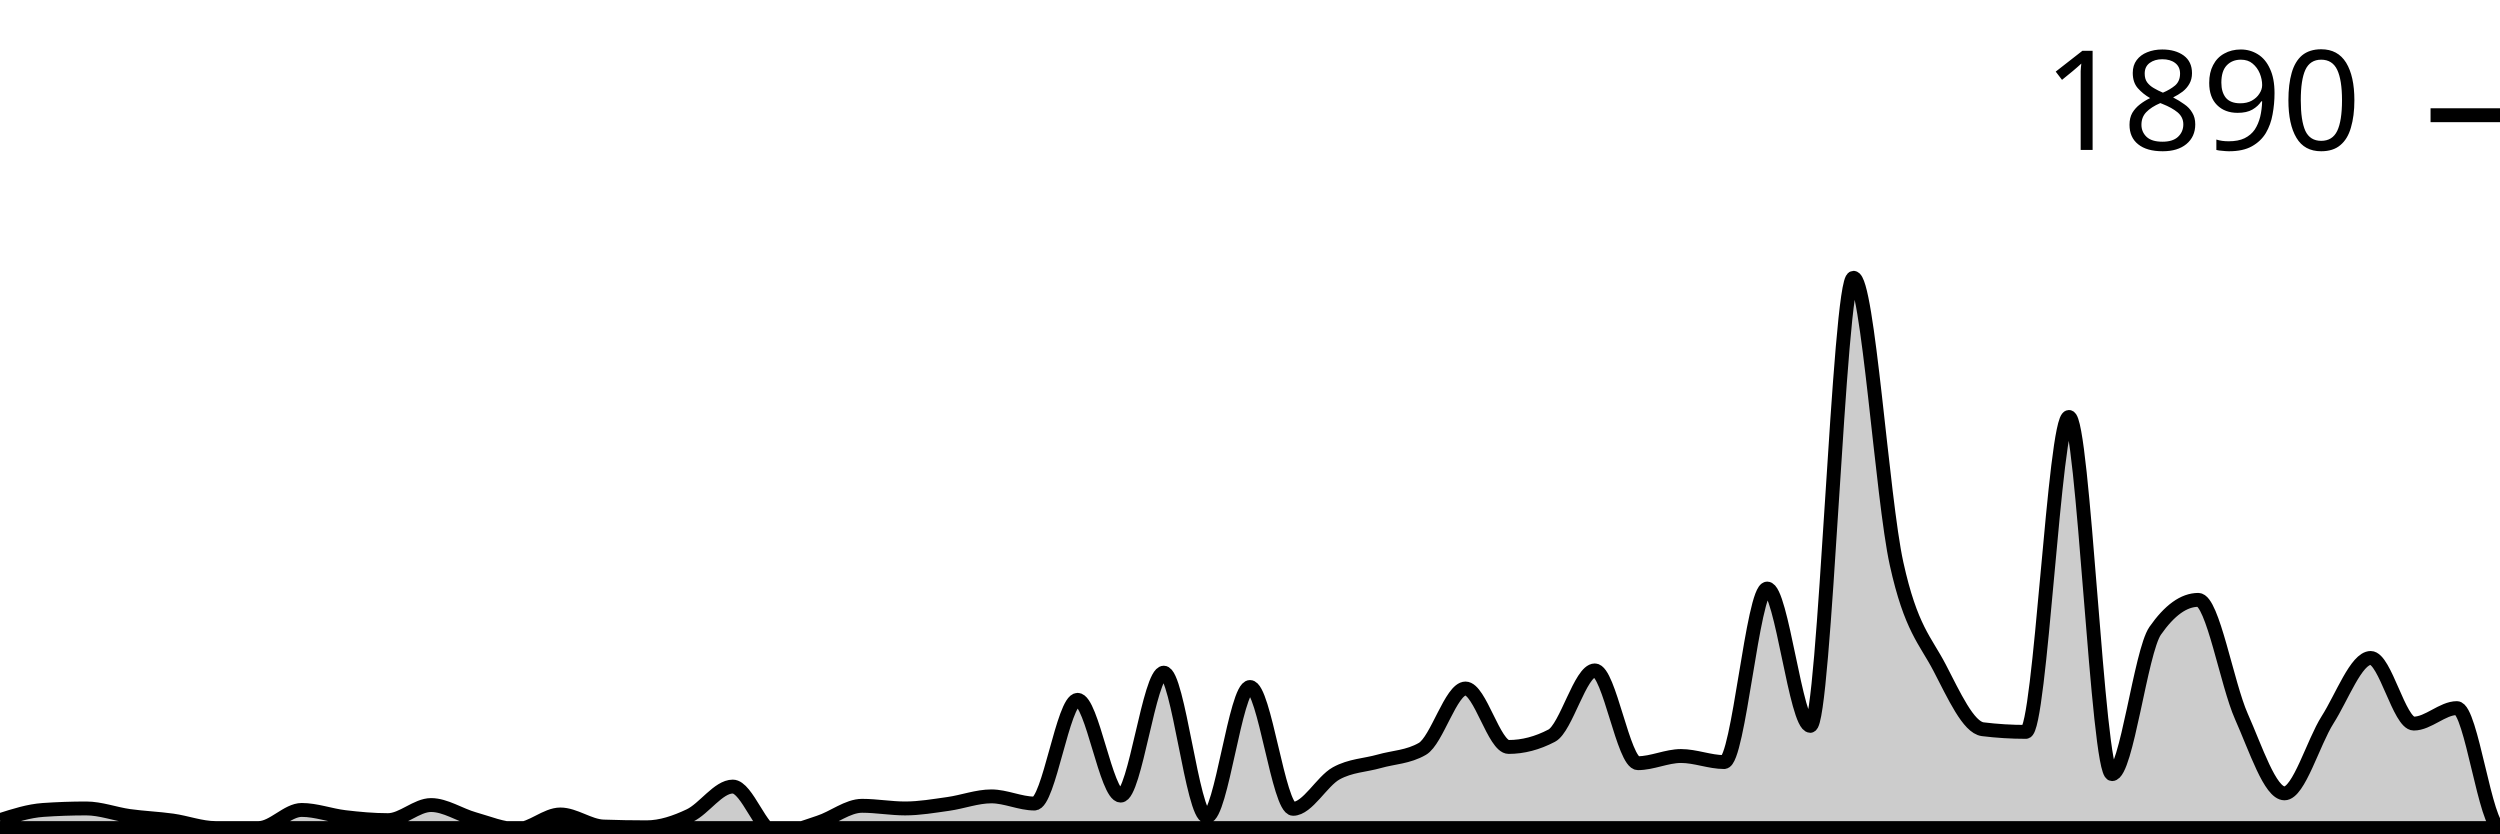
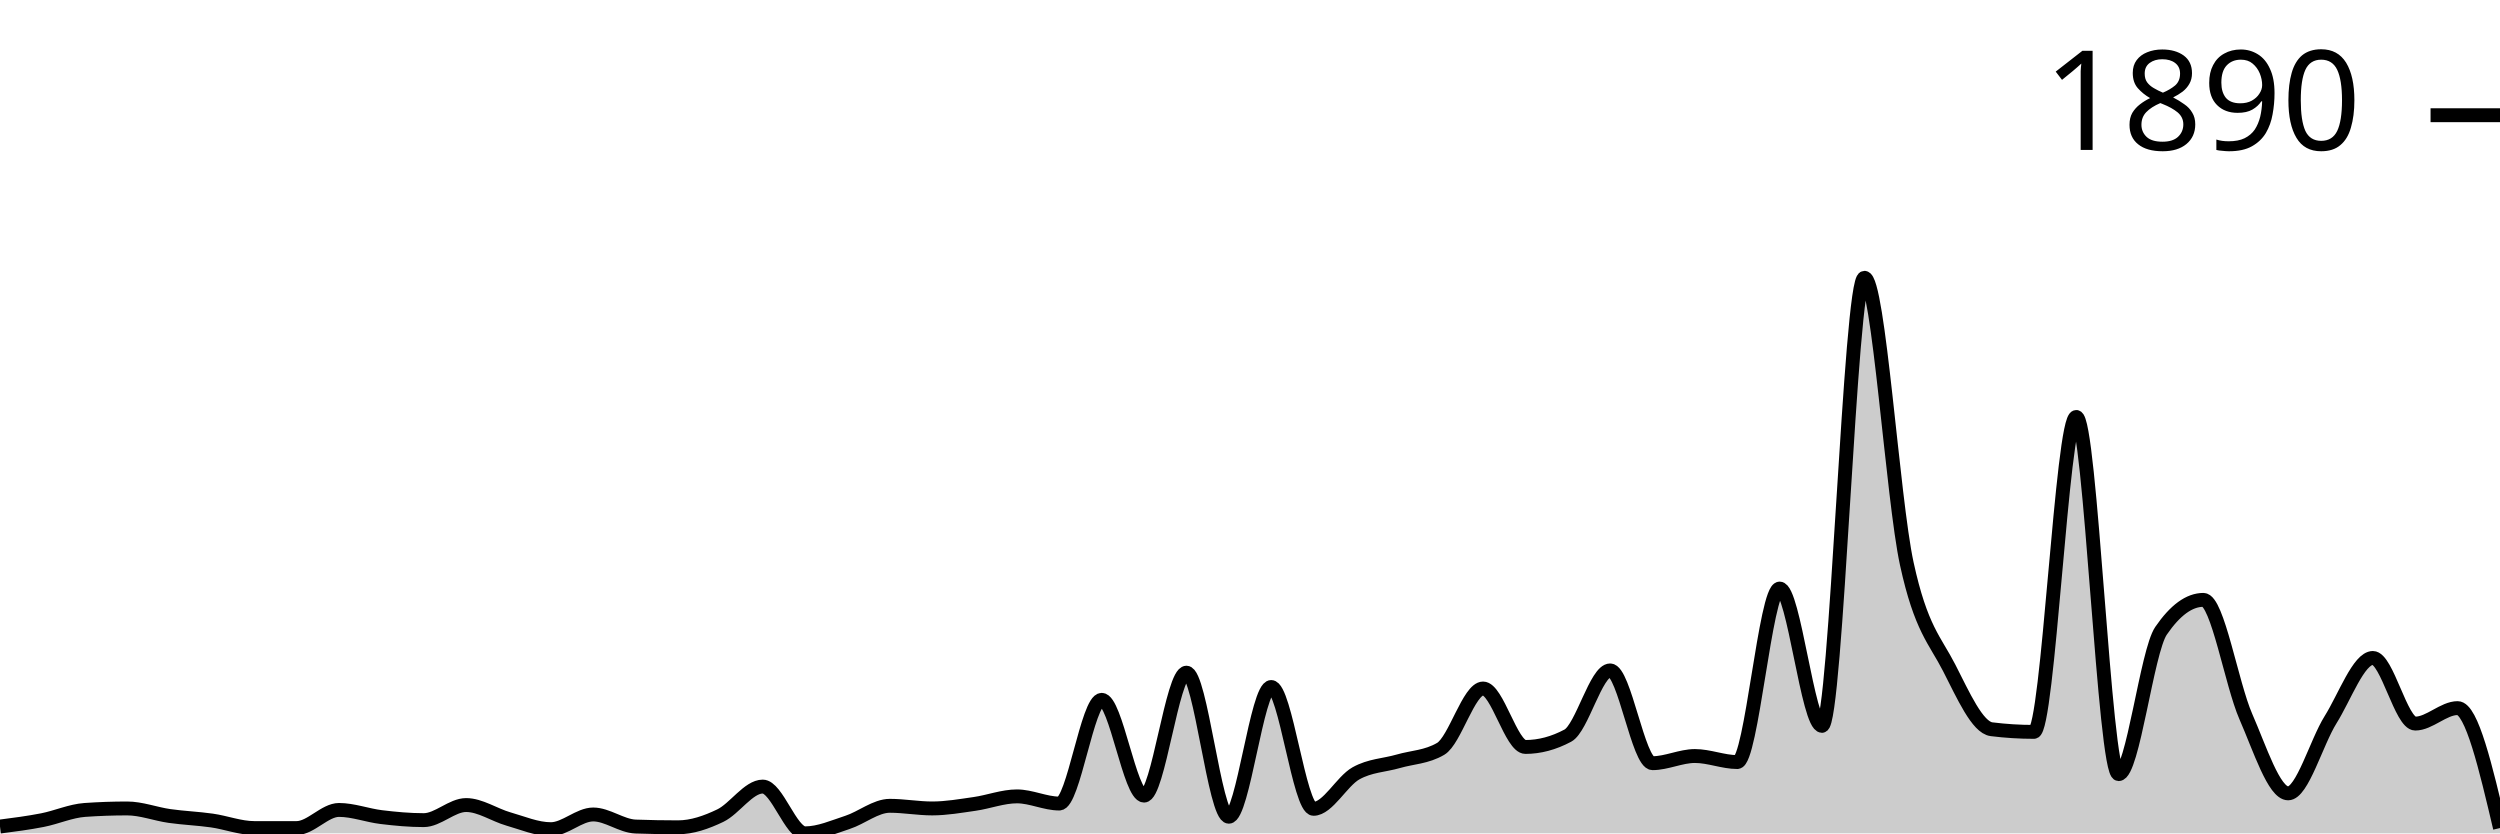
<svg xmlns="http://www.w3.org/2000/svg" viewBox="0 0 180 60">
  <g transform="translate(0,20)">
-     <path class="area" fill="rgba(0, 0, 0, 0.2)" d="M0,39.05C1.034,38.719,2.069,38.389,3.103,38.316C4.138,38.244,5.172,38.208,6.207,38.208C7.241,38.208,8.276,38.606,9.31,38.751C10.345,38.896,11.379,38.932,12.414,39.077C13.448,39.222,14.483,39.62,15.517,39.62C16.552,39.62,17.586,39.62,18.621,39.62C19.655,39.62,20.69,38.316,21.724,38.316C22.759,38.316,23.793,38.71,24.828,38.832C25.862,38.955,26.897,39.05,27.931,39.05C28.966,39.05,30,37.963,31.034,37.963C32.069,37.963,33.103,38.678,34.138,38.968C35.172,39.258,36.207,39.701,37.241,39.701C38.276,39.701,39.31,38.642,40.345,38.642C41.379,38.642,42.414,39.475,43.448,39.511C44.483,39.547,45.517,39.566,46.552,39.566C47.586,39.566,48.621,39.212,49.655,38.724C50.69,38.235,51.724,36.633,52.759,36.633C53.793,36.633,54.828,40,55.862,40C56.897,40,57.931,39.543,58.966,39.212C60,38.882,61.034,38.018,62.069,38.018C63.103,38.018,64.138,38.208,65.172,38.208C66.207,38.208,67.241,38.027,68.276,37.882C69.31,37.737,70.345,37.339,71.379,37.339C72.414,37.339,73.448,37.855,74.483,37.855C75.517,37.855,76.552,30.387,77.586,30.387C78.621,30.387,79.655,37.284,80.69,37.284C81.724,37.284,82.759,28.432,83.793,28.432C84.828,28.432,85.862,38.805,86.897,38.805C87.931,38.805,88.966,29.464,90,29.464C91.034,29.464,92.069,38.235,93.103,38.235C94.138,38.235,95.172,36.253,96.207,35.682C97.241,35.112,98.276,35.107,99.31,34.813C100.345,34.519,101.379,34.515,102.414,33.917C103.448,33.32,104.483,29.572,105.517,29.572C106.552,29.572,107.586,33.781,108.621,33.781C109.655,33.781,110.69,33.51,111.724,32.967C112.759,32.424,113.793,28.269,114.828,28.269C115.862,28.269,116.897,34.949,117.931,34.949C118.966,34.949,120,34.433,121.034,34.433C122.069,34.433,123.103,34.868,124.138,34.868C125.172,34.868,126.207,22.376,127.241,22.376C128.276,22.376,129.31,32.261,130.345,32.261C131.379,32.261,132.414,0,133.448,0C134.483,0,135.517,15.904,136.552,20.584C137.586,25.264,138.621,26.092,139.655,28.079C140.69,30.066,141.724,32.378,142.759,32.505C143.793,32.632,144.828,32.695,145.862,32.695C146.897,32.695,147.931,10.02,148.966,10.02C150,10.02,151.034,35.737,152.069,35.737C153.103,35.737,154.138,26.902,155.172,25.418C156.207,23.933,157.241,23.191,158.276,23.191C159.31,23.191,160.345,29.26,161.379,31.582C162.414,33.904,163.448,37.122,164.483,37.122C165.517,37.122,166.552,33.451,167.586,31.826C168.621,30.201,169.655,27.373,170.69,27.373C171.724,27.373,172.759,32.098,173.793,32.098C174.828,32.098,175.862,30.984,176.897,30.984C177.931,30.984,178.966,39.62,180,39.62C-18858.621,39.62,-37897.241,39.62,-56935.862,39.62L-56935.862,40C-37897.241,40,-18858.621,40,180,40C178.966,40,177.931,40,176.897,40C175.862,40,174.828,40,173.793,40C172.759,40,171.724,40,170.69,40C169.655,40,168.621,40,167.586,40C166.552,40,165.517,40,164.483,40C163.448,40,162.414,40,161.379,40C160.345,40,159.31,40,158.276,40C157.241,40,156.207,40,155.172,40C154.138,40,153.103,40,152.069,40C151.034,40,150,40,148.966,40C147.931,40,146.897,40,145.862,40C144.828,40,143.793,40,142.759,40C141.724,40,140.69,40,139.655,40C138.621,40,137.586,40,136.552,40C135.517,40,134.483,40,133.448,40C132.414,40,131.379,40,130.345,40C129.31,40,128.276,40,127.241,40C126.207,40,125.172,40,124.138,40C123.103,40,122.069,40,121.034,40C120,40,118.966,40,117.931,40C116.897,40,115.862,40,114.828,40C113.793,40,112.759,40,111.724,40C110.69,40,109.655,40,108.621,40C107.586,40,106.552,40,105.517,40C104.483,40,103.448,40,102.414,40C101.379,40,100.345,40,99.31,40C98.276,40,97.241,40,96.207,40C95.172,40,94.138,40,93.103,40C92.069,40,91.034,40,90,40C88.966,40,87.931,40,86.897,40C85.862,40,84.828,40,83.793,40C82.759,40,81.724,40,80.69,40C79.655,40,78.621,40,77.586,40C76.552,40,75.517,40,74.483,40C73.448,40,72.414,40,71.379,40C70.345,40,69.31,40,68.276,40C67.241,40,66.207,40,65.172,40C64.138,40,63.103,40,62.069,40C61.034,40,60,40,58.966,40C57.931,40,56.897,40,55.862,40C54.828,40,53.793,40,52.759,40C51.724,40,50.69,40,49.655,40C48.621,40,47.586,40,46.552,40C45.517,40,44.483,40,43.448,40C42.414,40,41.379,40,40.345,40C39.31,40,38.276,40,37.241,40C36.207,40,35.172,40,34.138,40C33.103,40,32.069,40,31.034,40C30,40,28.966,40,27.931,40C26.897,40,25.862,40,24.828,40C23.793,40,22.759,40,21.724,40C20.69,40,19.655,40,18.621,40C17.586,40,16.552,40,15.517,40C14.483,40,13.448,40,12.414,40C11.379,40,10.345,40,9.31,40C8.276,40,7.241,40,6.207,40C5.172,40,4.138,40,3.103,40C2.069,40,1.034,40,0,40Z" />
-     <path class="line" stroke="black" fill="none" d="M0,39.05C1.034,38.719,2.069,38.389,3.103,38.316C4.138,38.244,5.172,38.208,6.207,38.208C7.241,38.208,8.276,38.606,9.31,38.751C10.345,38.896,11.379,38.932,12.414,39.077C13.448,39.222,14.483,39.62,15.517,39.62C16.552,39.62,17.586,39.62,18.621,39.62C19.655,39.62,20.69,38.316,21.724,38.316C22.759,38.316,23.793,38.71,24.828,38.832C25.862,38.955,26.897,39.05,27.931,39.05C28.966,39.05,30,37.963,31.034,37.963C32.069,37.963,33.103,38.678,34.138,38.968C35.172,39.258,36.207,39.701,37.241,39.701C38.276,39.701,39.31,38.642,40.345,38.642C41.379,38.642,42.414,39.475,43.448,39.511C44.483,39.547,45.517,39.566,46.552,39.566C47.586,39.566,48.621,39.212,49.655,38.724C50.69,38.235,51.724,36.633,52.759,36.633C53.793,36.633,54.828,40,55.862,40C56.897,40,57.931,39.543,58.966,39.212C60,38.882,61.034,38.018,62.069,38.018C63.103,38.018,64.138,38.208,65.172,38.208C66.207,38.208,67.241,38.027,68.276,37.882C69.31,37.737,70.345,37.339,71.379,37.339C72.414,37.339,73.448,37.855,74.483,37.855C75.517,37.855,76.552,30.387,77.586,30.387C78.621,30.387,79.655,37.284,80.69,37.284C81.724,37.284,82.759,28.432,83.793,28.432C84.828,28.432,85.862,38.805,86.897,38.805C87.931,38.805,88.966,29.464,90,29.464C91.034,29.464,92.069,38.235,93.103,38.235C94.138,38.235,95.172,36.253,96.207,35.682C97.241,35.112,98.276,35.107,99.31,34.813C100.345,34.519,101.379,34.515,102.414,33.917C103.448,33.32,104.483,29.572,105.517,29.572C106.552,29.572,107.586,33.781,108.621,33.781C109.655,33.781,110.69,33.51,111.724,32.967C112.759,32.424,113.793,28.269,114.828,28.269C115.862,28.269,116.897,34.949,117.931,34.949C118.966,34.949,120,34.433,121.034,34.433C122.069,34.433,123.103,34.868,124.138,34.868C125.172,34.868,126.207,22.376,127.241,22.376C128.276,22.376,129.31,32.261,130.345,32.261C131.379,32.261,132.414,0,133.448,0C134.483,0,135.517,15.904,136.552,20.584C137.586,25.264,138.621,26.092,139.655,28.079C140.69,30.066,141.724,32.378,142.759,32.505C143.793,32.632,144.828,32.695,145.862,32.695C146.897,32.695,147.931,10.02,148.966,10.02C150,10.02,151.034,35.737,152.069,35.737C153.103,35.737,154.138,26.902,155.172,25.418C156.207,23.933,157.241,23.191,158.276,23.191C159.31,23.191,160.345,29.26,161.379,31.582C162.414,33.904,163.448,37.122,164.483,37.122C165.517,37.122,166.552,33.451,167.586,31.826C168.621,30.201,169.655,27.373,170.69,27.373C171.724,27.373,172.759,32.098,173.793,32.098C174.828,32.098,175.862,30.984,176.897,30.984C177.931,30.984,178.966,39.62,180,39.62C-18858.621,39.62,-37897.241,39.62,-56935.862,39.62" />
+     <path class="area" fill="rgba(0, 0, 0, 0.2)" d="M0,39.511C1.017,39.38,2.034,39.249,3.051,39.05C4.068,38.85,5.085,38.389,6.102,38.316C7.119,38.244,8.136,38.208,9.153,38.208C10.169,38.208,11.186,38.606,12.203,38.751C13.22,38.896,14.237,38.932,15.254,39.077C16.271,39.222,17.288,39.62,18.305,39.62C19.322,39.62,20.339,39.62,21.356,39.62C22.373,39.62,23.39,38.316,24.407,38.316C25.424,38.316,26.441,38.71,27.458,38.832C28.475,38.955,29.492,39.05,30.508,39.05C31.525,39.05,32.542,37.963,33.559,37.963C34.576,37.963,35.593,38.678,36.61,38.968C37.627,39.258,38.644,39.701,39.661,39.701C40.678,39.701,41.695,38.642,42.712,38.642C43.729,38.642,44.746,39.475,45.763,39.511C46.78,39.547,47.797,39.566,48.814,39.566C49.831,39.566,50.847,39.212,51.864,38.724C52.881,38.235,53.898,36.633,54.915,36.633C55.932,36.633,56.949,40,57.966,40C58.983,40,60,39.543,61.017,39.212C62.034,38.882,63.051,38.018,64.068,38.018C65.085,38.018,66.102,38.208,67.119,38.208C68.136,38.208,69.153,38.027,70.169,37.882C71.186,37.737,72.203,37.339,73.22,37.339C74.237,37.339,75.254,37.855,76.271,37.855C77.288,37.855,78.305,30.387,79.322,30.387C80.339,30.387,81.356,37.284,82.373,37.284C83.39,37.284,84.407,28.432,85.424,28.432C86.441,28.432,87.458,38.805,88.475,38.805C89.492,38.805,90.508,29.464,91.525,29.464C92.542,29.464,93.559,38.235,94.576,38.235C95.593,38.235,96.61,36.253,97.627,35.682C98.644,35.112,99.661,35.107,100.678,34.813C101.695,34.519,102.712,34.515,103.729,33.917C104.746,33.32,105.763,29.572,106.78,29.572C107.797,29.572,108.814,33.781,109.831,33.781C110.847,33.781,111.864,33.51,112.881,32.967C113.898,32.424,114.915,28.269,115.932,28.269C116.949,28.269,117.966,34.949,118.983,34.949C120,34.949,121.017,34.433,122.034,34.433C123.051,34.433,124.068,34.868,125.085,34.868C126.102,34.868,127.119,22.376,128.136,22.376C129.153,22.376,130.169,32.261,131.186,32.261C132.203,32.261,133.22,0,134.237,0C135.254,0,136.271,15.904,137.288,20.584C138.305,25.264,139.322,26.092,140.339,28.079C141.356,30.066,142.373,32.378,143.39,32.505C144.407,32.632,145.424,32.695,146.441,32.695C147.458,32.695,148.475,10.02,149.492,10.02C150.508,10.02,151.525,35.737,152.542,35.737C153.559,35.737,154.576,26.902,155.593,25.418C156.61,23.933,157.627,23.191,158.644,23.191C159.661,23.191,160.678,29.26,161.695,31.582C162.712,33.904,163.729,37.122,164.746,37.122C165.763,37.122,166.78,33.451,167.797,31.826C168.814,30.201,169.831,27.373,170.847,27.373C171.864,27.373,172.881,32.098,173.898,32.098C174.915,32.098,175.932,30.984,176.949,30.984C177.966,30.984,178.983,35.302,180,39.62L180,40C178.983,40,177.966,40,176.949,40C175.932,40,174.915,40,173.898,40C172.881,40,171.864,40,170.847,40C169.831,40,168.814,40,167.797,40C166.78,40,165.763,40,164.746,40C163.729,40,162.712,40,161.695,40C160.678,40,159.661,40,158.644,40C157.627,40,156.61,40,155.593,40C154.576,40,153.559,40,152.542,40C151.525,40,150.508,40,149.492,40C148.475,40,147.458,40,146.441,40C145.424,40,144.407,40,143.39,40C142.373,40,141.356,40,140.339,40C139.322,40,138.305,40,137.288,40C136.271,40,135.254,40,134.237,40C133.22,40,132.203,40,131.186,40C130.169,40,129.153,40,128.136,40C127.119,40,126.102,40,125.085,40C124.068,40,123.051,40,122.034,40C121.017,40,120,40,118.983,40C117.966,40,116.949,40,115.932,40C114.915,40,113.898,40,112.881,40C111.864,40,110.847,40,109.831,40C108.814,40,107.797,40,106.78,40C105.763,40,104.746,40,103.729,40C102.712,40,101.695,40,100.678,40C99.661,40,98.644,40,97.627,40C96.61,40,95.593,40,94.576,40C93.559,40,92.542,40,91.525,40C90.508,40,89.492,40,88.475,40C87.458,40,86.441,40,85.424,40C84.407,40,83.39,40,82.373,40C81.356,40,80.339,40,79.322,40C78.305,40,77.288,40,76.271,40C75.254,40,74.237,40,73.22,40C72.203,40,71.186,40,70.169,40C69.153,40,68.136,40,67.119,40C66.102,40,65.085,40,64.068,40C63.051,40,62.034,40,61.017,40C60,40,58.983,40,57.966,40C56.949,40,55.932,40,54.915,40C53.898,40,52.881,40,51.864,40C50.847,40,49.831,40,48.814,40C47.797,40,46.78,40,45.763,40C44.746,40,43.729,40,42.712,40C41.695,40,40.678,40,39.661,40C38.644,40,37.627,40,36.61,40C35.593,40,34.576,40,33.559,40C32.542,40,31.525,40,30.508,40C29.492,40,28.475,40,27.458,40C26.441,40,25.424,40,24.407,40C23.39,40,22.373,40,21.356,40C20.339,40,19.322,40,18.305,40C17.288,40,16.271,40,15.254,40C14.237,40,13.22,40,12.203,40C11.186,40,10.169,40,9.153,40C8.136,40,7.119,40,6.102,40C5.085,40,4.068,40,3.051,40C2.034,40,1.017,40,0,40Z" />
+     <path class="line" stroke="black" fill="none" d="M0,39.511C1.017,39.38,2.034,39.249,3.051,39.05C4.068,38.85,5.085,38.389,6.102,38.316C7.119,38.244,8.136,38.208,9.153,38.208C10.169,38.208,11.186,38.606,12.203,38.751C13.22,38.896,14.237,38.932,15.254,39.077C16.271,39.222,17.288,39.62,18.305,39.62C19.322,39.62,20.339,39.62,21.356,39.62C22.373,39.62,23.39,38.316,24.407,38.316C25.424,38.316,26.441,38.71,27.458,38.832C28.475,38.955,29.492,39.05,30.508,39.05C31.525,39.05,32.542,37.963,33.559,37.963C34.576,37.963,35.593,38.678,36.61,38.968C37.627,39.258,38.644,39.701,39.661,39.701C40.678,39.701,41.695,38.642,42.712,38.642C43.729,38.642,44.746,39.475,45.763,39.511C46.78,39.547,47.797,39.566,48.814,39.566C49.831,39.566,50.847,39.212,51.864,38.724C52.881,38.235,53.898,36.633,54.915,36.633C55.932,36.633,56.949,40,57.966,40C58.983,40,60,39.543,61.017,39.212C62.034,38.882,63.051,38.018,64.068,38.018C65.085,38.018,66.102,38.208,67.119,38.208C68.136,38.208,69.153,38.027,70.169,37.882C71.186,37.737,72.203,37.339,73.22,37.339C74.237,37.339,75.254,37.855,76.271,37.855C77.288,37.855,78.305,30.387,79.322,30.387C80.339,30.387,81.356,37.284,82.373,37.284C83.39,37.284,84.407,28.432,85.424,28.432C86.441,28.432,87.458,38.805,88.475,38.805C89.492,38.805,90.508,29.464,91.525,29.464C92.542,29.464,93.559,38.235,94.576,38.235C95.593,38.235,96.61,36.253,97.627,35.682C98.644,35.112,99.661,35.107,100.678,34.813C101.695,34.519,102.712,34.515,103.729,33.917C104.746,33.32,105.763,29.572,106.78,29.572C107.797,29.572,108.814,33.781,109.831,33.781C110.847,33.781,111.864,33.51,112.881,32.967C113.898,32.424,114.915,28.269,115.932,28.269C116.949,28.269,117.966,34.949,118.983,34.949C120,34.949,121.017,34.433,122.034,34.433C123.051,34.433,124.068,34.868,125.085,34.868C126.102,34.868,127.119,22.376,128.136,22.376C129.153,22.376,130.169,32.261,131.186,32.261C132.203,32.261,133.22,0,134.237,0C135.254,0,136.271,15.904,137.288,20.584C138.305,25.264,139.322,26.092,140.339,28.079C141.356,30.066,142.373,32.378,143.39,32.505C144.407,32.632,145.424,32.695,146.441,32.695C147.458,32.695,148.475,10.02,149.492,10.02C150.508,10.02,151.525,35.737,152.542,35.737C153.559,35.737,154.576,26.902,155.593,25.418C156.61,23.933,157.627,23.191,158.644,23.191C159.661,23.191,160.678,29.26,161.695,31.582C162.712,33.904,163.729,37.122,164.746,37.122C165.763,37.122,166.78,33.451,167.797,31.826C168.814,30.201,169.831,27.373,170.847,27.373C171.864,27.373,172.881,32.098,173.898,32.098C174.915,32.098,175.932,30.984,176.949,30.984C177.966,30.984,178.983,35.302,180,39.62" />
    <path class="axis-ceiling" stroke-width="1" stroke="black" fill="none" d="M175,-11.704L180,-11.704" />
    <text class="axis-ceiling-label" font-family="sans-serif" text-anchor="end" font-size="10px" x="170" y="-9.204">1890</text>
  </g>
</svg>
